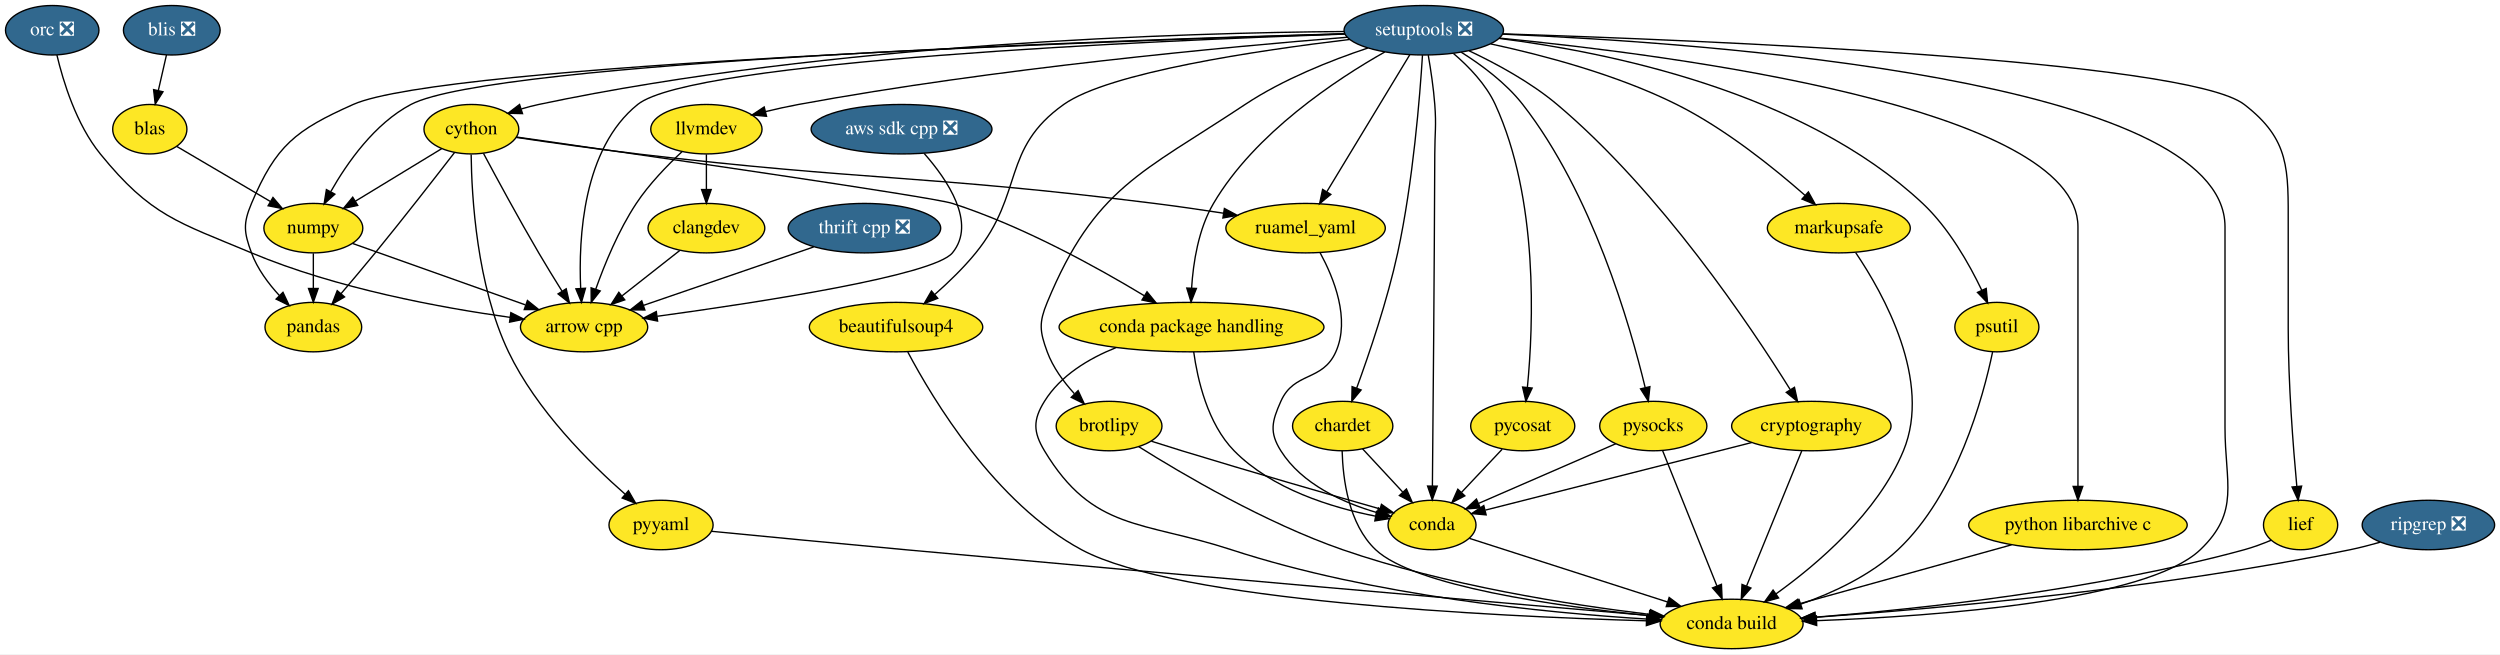
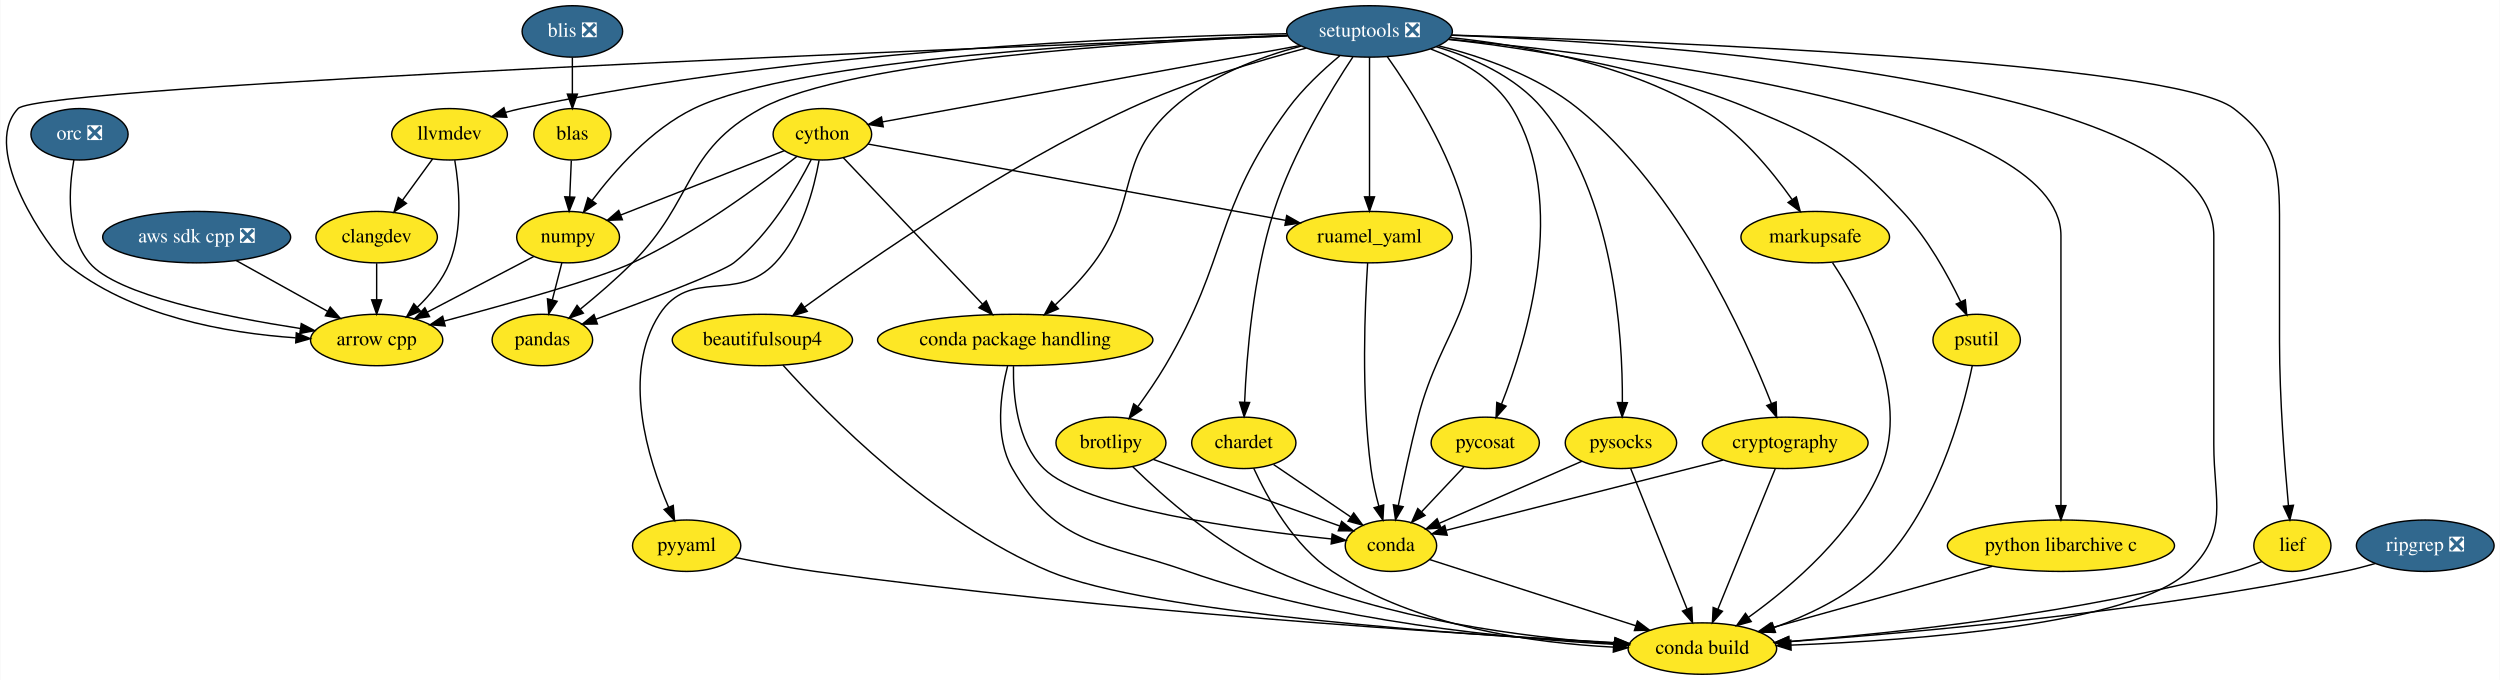
- <svg xmlns="http://www.w3.org/2000/svg" xmlns:xlink="http://www.w3.org/1999/xlink" width="1819pt" height="476pt" viewBox="0.00 0.00 1819.10 476.00">
+ <svg xmlns="http://www.w3.org/2000/svg" xmlns:xlink="http://www.w3.org/1999/xlink" width="1750pt" height="476pt" viewBox="0.00 0.00 1749.50 476.00">
  <g id="graph0" class="graph" transform="scale(1 1) rotate(0) translate(4 472)">
-     <polygon fill="white" stroke="transparent" points="-4,4 -4,-472 1815.1,-472 1815.1,4 -4,4" />
+     <polygon fill="white" stroke="transparent" points="-4,4 -4,-472 1745.5,-472 1745.5,4 -4,4" />
    <g id="node1" class="node">
      <g id="a_node1">
        <a xlink:href="https://github.com/conda-forge/arrow-cpp-feedstock" xlink:title="arrow cpp">
-           <ellipse fill="#fde725" stroke="black" cx="421" cy="-234" rx="46.29" ry="18" />
-           <text text-anchor="middle" x="421" y="-230.3" font-family="Times,serif" font-size="14.00">arrow cpp</text>
+           <ellipse fill="#fde725" stroke="black" cx="259.41" cy="-234" rx="46.29" ry="18" />
+           <text text-anchor="middle" x="259.41" y="-230.3" font-family="Times,serif" font-size="14.00">arrow cpp</text>
        </a>
      </g>
    </g>
    <g id="node2" class="node">
      <g id="a_node2">
        <a xlink:href="https://github.com/conda-forge/beautifulsoup4-feedstock" xlink:title="beautifulsoup4">
-           <ellipse fill="#fde725" stroke="black" cx="648" cy="-234" rx="63.09" ry="18" />
-           <text text-anchor="middle" x="648" y="-230.3" font-family="Times,serif" font-size="14.00">beautifulsoup4</text>
+           <ellipse fill="#fde725" stroke="black" cx="529.41" cy="-234" rx="63.09" ry="18" />
+           <text text-anchor="middle" x="529.41" y="-230.3" font-family="Times,serif" font-size="14.00">beautifulsoup4</text>
        </a>
      </g>
    </g>
    <g id="node3" class="node">
      <g id="a_node3">
        <a xlink:href="https://github.com/conda-forge/conda-build-feedstock" xlink:title="conda build">
-           <ellipse fill="#fde725" stroke="black" cx="1256" cy="-18" rx="52" ry="18" />
-           <text text-anchor="middle" x="1256" y="-14.3" font-family="Times,serif" font-size="14.00">conda build</text>
+           <ellipse fill="#fde725" stroke="black" cx="1187.41" cy="-18" rx="52" ry="18" />
+           <text text-anchor="middle" x="1187.41" y="-14.3" font-family="Times,serif" font-size="14.00">conda build</text>
        </a>
      </g>
    </g>
    <g id="edge1" class="edge">
-       <path fill="none" stroke="black" d="M656.53,-215.92C674.56,-181.83 720.16,-105.71 783,-72 852.64,-34.65 1082.28,-23.52 1193.94,-20.29" />
-       <polygon fill="black" stroke="black" points="1194.15,-23.78 1204.05,-20.01 1193.95,-16.79 1194.15,-23.78" />
+       <path fill="none" stroke="black" d="M543.79,-216.44C574.29,-182.59 649.33,-105.84 730.41,-72 800.47,-42.76 1018.52,-27.72 1126.1,-21.91" />
+       <polygon fill="black" stroke="black" points="1126.36,-25.4 1136.16,-21.38 1125.99,-18.41 1126.36,-25.4" />
    </g>
    <g id="node4" class="node">
      <g id="a_node4">
        <a xlink:href="https://github.com/conda-forge/brotlipy-feedstock" xlink:title="brotlipy">
-           <ellipse fill="#fde725" stroke="black" cx="803" cy="-162" rx="38.5" ry="18" />
-           <text text-anchor="middle" x="803" y="-158.3" font-family="Times,serif" font-size="14.00">brotlipy</text>
+           <ellipse fill="#fde725" stroke="black" cx="773.41" cy="-162" rx="38.5" ry="18" />
+           <text text-anchor="middle" x="773.41" y="-158.3" font-family="Times,serif" font-size="14.00">brotlipy</text>
        </a>
      </g>
    </g>
    <g id="edge2" class="edge">
-       <path fill="none" stroke="black" d="M824.6,-146.99C855.99,-127.26 916.66,-91.53 973,-72 1047.74,-46.09 1138.22,-31.96 1196.42,-24.95" />
-       <polygon fill="black" stroke="black" points="1197.02,-28.4 1206.54,-23.76 1196.2,-21.45 1197.02,-28.4" />
+       <path fill="none" stroke="black" d="M788.69,-145.29C809.48,-124.93 848.76,-89.92 889.41,-72 966.5,-38.01 1063.91,-25.81 1125.95,-21.43" />
+       <polygon fill="black" stroke="black" points="1126.23,-24.92 1135.97,-20.77 1125.77,-17.94 1126.23,-24.92" />
    </g>
    <g id="node5" class="node">
      <g id="a_node5">
        <a xlink:href="https://github.com/conda-forge/conda-feedstock" xlink:title="conda">
-           <ellipse fill="#fde725" stroke="black" cx="1038" cy="-90" rx="32" ry="18" />
-           <text text-anchor="middle" x="1038" y="-86.3" font-family="Times,serif" font-size="14.00">conda</text>
+           <ellipse fill="#fde725" stroke="black" cx="969.41" cy="-90" rx="32" ry="18" />
+           <text text-anchor="middle" x="969.41" y="-86.3" font-family="Times,serif" font-size="14.00">conda</text>
        </a>
      </g>
    </g>
    <g id="edge3" class="edge">
-       <path fill="none" stroke="black" d="M833.78,-150.97C841.06,-148.64 848.79,-146.2 856,-144 905.62,-128.82 963.16,-112.23 1000.04,-101.73" />
-       <polygon fill="black" stroke="black" points="1001.21,-105.04 1009.87,-98.94 999.29,-98.3 1001.21,-105.04" />
+       <path fill="none" stroke="black" d="M803.18,-150.37C838.17,-137.87 896.22,-117.14 933.63,-103.78" />
+       <polygon fill="black" stroke="black" points="934.89,-107.04 943.13,-100.38 932.54,-100.45 934.89,-107.04" />
    </g>
    <g id="edge4" class="edge">
-       <path fill="none" stroke="black" d="M1065.17,-80.28C1101.25,-68.69 1165.51,-48.06 1209.41,-33.96" />
-       <polygon fill="black" stroke="black" points="1210.55,-37.27 1219,-30.88 1208.41,-30.61 1210.55,-37.27" />
+       <path fill="none" stroke="black" d="M996.58,-80.28C1032.65,-68.69 1096.92,-48.06 1140.82,-33.96" />
+       <polygon fill="black" stroke="black" points="1141.96,-37.27 1150.41,-30.88 1139.82,-30.61 1141.96,-37.27" />
    </g>
    <g id="node6" class="node">
      <g id="a_node6">
        <a xlink:href="https://github.com/conda-forge/chardet-feedstock" xlink:title="chardet">
-           <ellipse fill="#fde725" stroke="black" cx="973" cy="-162" rx="36.5" ry="18" />
-           <text text-anchor="middle" x="973" y="-158.3" font-family="Times,serif" font-size="14.00">chardet</text>
+           <ellipse fill="#fde725" stroke="black" cx="866.41" cy="-162" rx="36.5" ry="18" />
+           <text text-anchor="middle" x="866.41" y="-158.3" font-family="Times,serif" font-size="14.00">chardet</text>
        </a>
      </g>
    </g>
    <g id="edge5" class="edge">
-       <path fill="none" stroke="black" d="M972.6,-143.93C973.1,-123.77 977.18,-90.64 997,-72 1025.19,-45.5 1128.58,-30.92 1195.9,-24.05" />
-       <polygon fill="black" stroke="black" points="1196.36,-27.52 1205.97,-23.05 1195.67,-20.55 1196.36,-27.52" />
+       <path fill="none" stroke="black" d="M873.31,-144.29C882.66,-123.86 901.35,-89.81 928.41,-72 987.51,-33.1 1069.35,-21.83 1125.11,-19.02" />
+       <polygon fill="black" stroke="black" points="1125.36,-22.51 1135.21,-18.59 1125.07,-15.52 1125.36,-22.51" />
    </g>
    <g id="edge6" class="edge">
-       <path fill="none" stroke="black" d="M987.43,-145.46C996.01,-136.22 1007.06,-124.32 1016.64,-114" />
-       <polygon fill="black" stroke="black" points="1019.37,-116.2 1023.61,-106.49 1014.25,-111.44 1019.37,-116.2" />
+       <path fill="none" stroke="black" d="M887.25,-146.83C902.77,-136.29 924.12,-121.77 941.17,-110.19" />
+       <polygon fill="black" stroke="black" points="943.34,-112.95 949.64,-104.43 939.4,-107.16 943.34,-112.95" />
    </g>
    <g id="node7" class="node">
      <g id="a_node7">
        <a xlink:href="https://github.com/conda-forge/cython-feedstock" xlink:title="cython">
-           <ellipse fill="#fde725" stroke="black" cx="339" cy="-378" rx="34.5" ry="18" />
-           <text text-anchor="middle" x="339" y="-374.3" font-family="Times,serif" font-size="14.00">cython</text>
+           <ellipse fill="#fde725" stroke="black" cx="571.41" cy="-378" rx="34.5" ry="18" />
+           <text text-anchor="middle" x="571.41" y="-374.3" font-family="Times,serif" font-size="14.00">cython</text>
        </a>
      </g>
    </g>
    <g id="edge7" class="edge">
-       <path fill="none" stroke="black" d="M347.77,-360.45C357.38,-342.46 373.37,-312.96 388,-288 393.37,-278.84 399.46,-268.93 404.94,-260.18" />
-       <polygon fill="black" stroke="black" points="407.99,-261.9 410.36,-251.57 402.07,-258.16 407.99,-261.9" />
+       <path fill="none" stroke="black" d="M553.53,-362.44C528.94,-343.05 482.67,-308.77 438.41,-288 415.02,-277.02 351.33,-259.16 306.61,-247.25" />
+       <polygon fill="black" stroke="black" points="307.38,-243.83 296.82,-244.65 305.59,-250.6 307.38,-243.83" />
    </g>
    <g id="node8" class="node">
      <g id="a_node8">
        <a xlink:href="https://github.com/conda-forge/numpy-feedstock" xlink:title="numpy">
-           <ellipse fill="#fde725" stroke="black" cx="224" cy="-306" rx="36" ry="18" />
-           <text text-anchor="middle" x="224" y="-302.3" font-family="Times,serif" font-size="14.00">numpy</text>
+           <ellipse fill="#fde725" stroke="black" cx="393.41" cy="-306" rx="36" ry="18" />
+           <text text-anchor="middle" x="393.41" y="-302.3" font-family="Times,serif" font-size="14.00">numpy</text>
        </a>
      </g>
    </g>
    <g id="edge8" class="edge">
-       <path fill="none" stroke="black" d="M317.37,-363.83C299.65,-353.05 274.37,-337.66 254.58,-325.62" />
-       <polygon fill="black" stroke="black" points="256.29,-322.56 245.92,-320.35 252.65,-328.53 256.29,-322.56" />
+       <path fill="none" stroke="black" d="M544.76,-366.52C514.39,-354.58 464.57,-334.98 430.44,-321.56" />
+       <polygon fill="black" stroke="black" points="431.41,-318.18 420.82,-317.78 428.85,-324.7 431.41,-318.18" />
    </g>
    <g id="node9" class="node">
      <g id="a_node9">
        <a xlink:href="https://github.com/conda-forge/pandas-feedstock" xlink:title="pandas">
-           <ellipse fill="#fde725" stroke="black" cx="224" cy="-234" rx="35.19" ry="18" />
-           <text text-anchor="middle" x="224" y="-230.3" font-family="Times,serif" font-size="14.00">pandas</text>
+           <ellipse fill="#fde725" stroke="black" cx="375.41" cy="-234" rx="35.19" ry="18" />
+           <text text-anchor="middle" x="375.41" y="-230.3" font-family="Times,serif" font-size="14.00">pandas</text>
        </a>
      </g>
    </g>
    <g id="edge9" class="edge">
-       <path fill="none" stroke="black" d="M326.79,-361.1C312.95,-343.19 289.65,-313.27 269,-288 260.97,-278.17 251.94,-267.47 244.09,-258.27" />
-       <polygon fill="black" stroke="black" points="246.71,-255.96 237.55,-250.64 241.39,-260.51 246.71,-255.96" />
+       <path fill="none" stroke="black" d="M563.62,-360.34C553.61,-340.6 534.51,-307.87 509.41,-288 501.44,-281.69 449.61,-262.04 412.8,-248.53" />
+       <polygon fill="black" stroke="black" points="413.93,-245.21 403.33,-245.06 411.52,-251.79 413.93,-245.21" />
    </g>
    <g id="node10" class="node">
      <g id="a_node10">
        <a xlink:href="https://github.com/conda-forge/pyyaml-feedstock" xlink:title="pyyaml">
-           <ellipse fill="#fde725" stroke="black" cx="477" cy="-90" rx="37.89" ry="18" />
-           <text text-anchor="middle" x="477" y="-86.3" font-family="Times,serif" font-size="14.00">pyyaml</text>
+           <ellipse fill="#fde725" stroke="black" cx="476.41" cy="-90" rx="37.89" ry="18" />
+           <text text-anchor="middle" x="476.41" y="-86.3" font-family="Times,serif" font-size="14.00">pyyaml</text>
        </a>
      </g>
    </g>
    <g id="edge10" class="edge">
-       <path fill="none" stroke="black" d="M338.83,-359.62C339.18,-329.05 342.89,-264.32 366,-216 386.2,-173.77 425.02,-135.12 450.97,-112.32" />
-       <polygon fill="black" stroke="black" points="453.28,-114.94 458.57,-105.76 448.71,-109.64 453.28,-114.94" />
+       <path fill="none" stroke="black" d="M569.11,-359.84C565.65,-340.21 557.36,-308.18 538.41,-288 511.44,-259.28 478.87,-285.03 457.41,-252 430.61,-210.76 449.25,-150.8 463.78,-116.9" />
+       <polygon fill="black" stroke="black" points="467.02,-118.22 467.92,-107.66 460.64,-115.36 467.02,-118.22" />
    </g>
    <g id="node11" class="node">
      <g id="a_node11">
        <a xlink:href="https://github.com/conda-forge/ruamel_yaml-feedstock" xlink:title="ruamel_yaml">
-           <ellipse fill="#fde725" stroke="black" cx="946" cy="-306" rx="58" ry="18" />
-           <text text-anchor="middle" x="946" y="-302.3" font-family="Times,serif" font-size="14.00">ruamel_yaml</text>
+           <ellipse fill="#fde725" stroke="black" cx="954.41" cy="-306" rx="58" ry="18" />
+           <text text-anchor="middle" x="954.41" y="-302.3" font-family="Times,serif" font-size="14.00">ruamel_yaml</text>
        </a>
      </g>
    </g>
    <g id="edge11" class="edge">
-       <path fill="none" stroke="black" d="M371.56,-372.03C395.89,-368.41 429.98,-363.54 460,-360 626.72,-340.32 669.42,-344.83 836,-324 852.36,-321.95 870.02,-319.39 886.31,-316.87" />
-       <polygon fill="black" stroke="black" points="886.92,-320.32 896.26,-315.31 885.83,-313.4 886.92,-320.32" />
+       <path fill="none" stroke="black" d="M603.4,-371.15C667.78,-359.39 813.78,-332.7 895.76,-317.72" />
+       <polygon fill="black" stroke="black" points="896.46,-321.15 905.67,-315.91 895.2,-314.26 896.46,-321.15" />
    </g>
    <g id="node12" class="node">
      <g id="a_node12">
        <a xlink:href="https://github.com/conda-forge/conda-package-handling-feedstock" xlink:title="conda package handling">
-           <ellipse fill="#fde725" stroke="black" cx="863" cy="-234" rx="96.38" ry="18" />
-           <text text-anchor="middle" x="863" y="-230.3" font-family="Times,serif" font-size="14.00">conda package handling</text>
+           <ellipse fill="#fde725" stroke="black" cx="706.41" cy="-234" rx="96.38" ry="18" />
+           <text text-anchor="middle" x="706.41" y="-230.3" font-family="Times,serif" font-size="14.00">conda package handling</text>
        </a>
      </g>
    </g>
    <g id="edge12" class="edge">
-       <path fill="none" stroke="black" d="M371.81,-372.32C455.96,-360.29 673.92,-328.86 689,-324 740.14,-307.53 794.59,-277.38 828.69,-256.78" />
-       <polygon fill="black" stroke="black" points="830.62,-259.7 837.32,-251.5 826.96,-253.73 830.62,-259.7" />
+       <path fill="none" stroke="black" d="M586.11,-361.53C609.57,-336.85 655.66,-288.38 683.48,-259.12" />
+       <polygon fill="black" stroke="black" points="686.12,-261.42 690.47,-251.76 681.04,-256.6 686.12,-261.42" />
    </g>
    <g id="edge13" class="edge">
-       <path fill="none" stroke="black" d="M252.65,-294.82C285.66,-283.09 340.24,-263.7 378.27,-250.18" />
-       <polygon fill="black" stroke="black" points="379.79,-253.36 388.04,-246.71 377.45,-246.76 379.79,-253.36" />
+       <path fill="none" stroke="black" d="M369.45,-292.49C348.72,-281.65 318.44,-265.84 294.9,-253.54" />
+       <polygon fill="black" stroke="black" points="296.4,-250.37 285.91,-248.85 293.15,-256.58 296.4,-250.37" />
    </g>
    <g id="edge14" class="edge">
-       <path fill="none" stroke="black" d="M224,-287.7C224,-279.98 224,-270.71 224,-262.11" />
-       <polygon fill="black" stroke="black" points="227.5,-262.1 224,-252.1 220.5,-262.1 227.5,-262.1" />
+       <path fill="none" stroke="black" d="M389.05,-288.05C387.05,-280.26 384.62,-270.82 382.37,-262.08" />
+       <polygon fill="black" stroke="black" points="385.73,-261.09 379.85,-252.28 378.95,-262.83 385.73,-261.09" />
    </g>
    <g id="edge15" class="edge">
-       <path fill="none" stroke="black" d="M513.47,-85.44C549.44,-81.94 606,-76.5 655,-72 853.05,-53.81 1087.93,-33.45 1196.06,-24.14" />
-       <polygon fill="black" stroke="black" points="1196.46,-27.62 1206.12,-23.28 1195.86,-20.65 1196.46,-27.62" />
+       <path fill="none" stroke="black" d="M510.04,-81.81C526.89,-78.42 547.66,-74.56 566.41,-72 770.43,-44.1 1014.3,-28.39 1126.02,-22.17" />
+       <polygon fill="black" stroke="black" points="1126.3,-25.66 1136.09,-21.61 1125.92,-18.67 1126.3,-25.66" />
    </g>
    <g id="edge16" class="edge">
-       <path fill="none" stroke="black" d="M956.6,-288.02C966.6,-269.66 978.62,-239.85 968,-216 958.27,-194.15 937.73,-201.85 928,-180 921.49,-165.38 919.49,-157.55 928,-144 943.26,-119.7 973.14,-106.28 997.9,-99.03" />
-       <polygon fill="black" stroke="black" points="999.05,-102.35 1007.8,-96.37 997.23,-95.59 999.05,-102.35" />
+       <path fill="none" stroke="black" d="M953.11,-287.98C951.19,-258.5 948.48,-196.09 955.41,-144 956.57,-135.28 958.71,-125.95 960.98,-117.58" />
+       <polygon fill="black" stroke="black" points="964.35,-118.54 963.76,-107.97 957.62,-116.61 964.35,-118.54" />
    </g>
    <g id="edge17" class="edge">
-       <path fill="none" stroke="black" d="M808.06,-219.08C788.12,-211.08 767.64,-198.76 756,-180 747.56,-166.41 747.75,-157.71 756,-144 791.28,-85.41 826.99,-93.24 892,-72 994.91,-38.38 1121.15,-26.05 1194.69,-21.55" />
-       <polygon fill="black" stroke="black" points="1194.93,-25.04 1204.71,-20.97 1194.52,-18.05 1194.93,-25.04" />
+       <path fill="none" stroke="black" d="M701.11,-215.99C696.28,-197.07 691.65,-166.26 704.41,-144 735.91,-89.05 767.64,-93 827.41,-72 927.96,-36.67 1052.32,-24.89 1125.45,-20.96" />
+       <polygon fill="black" stroke="black" points="1126.05,-24.44 1135.86,-20.44 1125.69,-17.44 1126.05,-24.44" />
    </g>
    <g id="edge18" class="edge">
-       <path fill="none" stroke="black" d="M864.59,-215.98C867.32,-196.19 874.62,-163.72 894,-144 921.46,-116.05 964.9,-102.72 996.89,-96.44" />
-       <polygon fill="black" stroke="black" points="997.63,-99.87 1006.84,-94.64 996.38,-92.98 997.63,-99.87" />
+       <path fill="none" stroke="black" d="M705.19,-215.69C704.79,-195.61 707.42,-162.87 726.41,-144 754.35,-116.24 865.88,-101.13 927.67,-94.74" />
+       <polygon fill="black" stroke="black" points="928.27,-98.19 937.87,-93.71 927.57,-91.23 928.27,-98.19" />
    </g>
    <g id="node13" class="node">
      <g id="a_node13">
        <a xlink:href="https://github.com/conda-forge/markupsafe-feedstock" xlink:title="markupsafe">
-           <ellipse fill="#fde725" stroke="black" cx="1334" cy="-306" rx="52" ry="18" />
-           <text text-anchor="middle" x="1334" y="-302.3" font-family="Times,serif" font-size="14.00">markupsafe</text>
+           <ellipse fill="#fde725" stroke="black" cx="1266.41" cy="-306" rx="52" ry="18" />
+           <text text-anchor="middle" x="1266.41" y="-302.3" font-family="Times,serif" font-size="14.00">markupsafe</text>
        </a>
      </g>
    </g>
    <g id="edge19" class="edge">
-       <path fill="none" stroke="black" d="M1346.3,-288.14C1366.41,-258.37 1402.06,-194.84 1381,-144 1362.32,-98.9 1318.6,-61.59 1288.17,-39.8" />
-       <polygon fill="black" stroke="black" points="1290.17,-36.93 1279.97,-34.07 1286.16,-42.67 1290.17,-36.93" />
+       <path fill="none" stroke="black" d="M1278.53,-288.12C1298.34,-258.32 1333.43,-194.76 1312.41,-144 1293.73,-98.9 1250.01,-61.59 1219.58,-39.8" />
+       <polygon fill="black" stroke="black" points="1221.58,-36.93 1211.38,-34.07 1217.57,-42.67 1221.58,-36.93" />
    </g>
    <g id="node14" class="node">
      <g id="a_node14">
        <a xlink:href="https://github.com/conda-forge/psutil-feedstock" xlink:title="psutil">
-           <ellipse fill="#fde725" stroke="black" cx="1449" cy="-234" rx="30.59" ry="18" />
-           <text text-anchor="middle" x="1449" y="-230.3" font-family="Times,serif" font-size="14.00">psutil</text>
+           <ellipse fill="#fde725" stroke="black" cx="1379.41" cy="-234" rx="30.59" ry="18" />
+           <text text-anchor="middle" x="1379.41" y="-230.3" font-family="Times,serif" font-size="14.00">psutil</text>
        </a>
      </g>
    </g>
    <g id="edge20" class="edge">
-       <path fill="none" stroke="black" d="M1445.89,-215.9C1439.12,-183.43 1420.06,-112.47 1377,-72 1357.25,-53.43 1329.93,-40.71 1306.26,-32.4" />
-       <polygon fill="black" stroke="black" points="1307.3,-29.05 1296.71,-29.21 1305.08,-35.69 1307.3,-29.05" />
+       <path fill="none" stroke="black" d="M1376.32,-215.87C1369.6,-183.35 1350.62,-112.3 1307.41,-72 1287.88,-53.79 1261.07,-41.14 1237.74,-32.78" />
+       <polygon fill="black" stroke="black" points="1238.58,-29.37 1227.98,-29.46 1236.32,-36 1238.58,-29.37" />
    </g>
    <g id="node15" class="node">
      <g id="a_node15">
        <a xlink:href="https://github.com/conda-forge/pycosat-feedstock" xlink:title="pycosat">
-           <ellipse fill="#fde725" stroke="black" cx="1104" cy="-162" rx="37.89" ry="18" />
-           <text text-anchor="middle" x="1104" y="-158.3" font-family="Times,serif" font-size="14.00">pycosat</text>
+           <ellipse fill="#fde725" stroke="black" cx="1035.41" cy="-162" rx="37.89" ry="18" />
+           <text text-anchor="middle" x="1035.41" y="-158.3" font-family="Times,serif" font-size="14.00">pycosat</text>
        </a>
      </g>
    </g>
    <g id="edge21" class="edge">
-       <path fill="none" stroke="black" d="M1089.02,-145.12C1080.3,-135.86 1069.14,-124.03 1059.49,-113.79" />
-       <polygon fill="black" stroke="black" points="1061.87,-111.22 1052.46,-106.34 1056.78,-116.02 1061.87,-111.22" />
+       <path fill="none" stroke="black" d="M1020.43,-145.12C1011.7,-135.86 1000.55,-124.03 990.89,-113.79" />
+       <polygon fill="black" stroke="black" points="993.28,-111.22 983.87,-106.34 988.18,-116.02 993.28,-111.22" />
    </g>
    <g id="node16" class="node">
      <g id="a_node16">
        <a xlink:href="https://github.com/conda-forge/pysocks-feedstock" xlink:title="pysocks">
-           <ellipse fill="#fde725" stroke="black" cx="1199" cy="-162" rx="39" ry="18" />
-           <text text-anchor="middle" x="1199" y="-158.3" font-family="Times,serif" font-size="14.00">pysocks</text>
+           <ellipse fill="#fde725" stroke="black" cx="1130.41" cy="-162" rx="39" ry="18" />
+           <text text-anchor="middle" x="1130.41" y="-158.3" font-family="Times,serif" font-size="14.00">pysocks</text>
        </a>
      </g>
    </g>
    <g id="edge22" class="edge">
-       <path fill="none" stroke="black" d="M1205.76,-144.15C1215.52,-119.84 1233.66,-74.66 1245.26,-45.75" />
-       <polygon fill="black" stroke="black" points="1248.59,-46.85 1249.07,-36.27 1242.1,-44.24 1248.59,-46.85" />
+       <path fill="none" stroke="black" d="M1137.17,-144.15C1146.93,-119.84 1165.06,-74.66 1176.67,-45.75" />
+       <polygon fill="black" stroke="black" points="1180,-46.85 1180.48,-36.27 1173.5,-44.24 1180,-46.85" />
    </g>
    <g id="edge23" class="edge">
-       <path fill="none" stroke="black" d="M1171.69,-149.13C1144.2,-137.18 1101.74,-118.71 1072.07,-105.81" />
-       <polygon fill="black" stroke="black" points="1073.1,-102.45 1062.54,-101.67 1070.31,-108.87 1073.1,-102.45" />
+       <path fill="none" stroke="black" d="M1103.1,-149.13C1075.61,-137.18 1033.15,-118.71 1003.48,-105.81" />
+       <polygon fill="black" stroke="black" points="1004.51,-102.45 993.95,-101.67 1001.72,-108.87 1004.51,-102.45" />
    </g>
    <g id="node17" class="node">
      <g id="a_node17">
        <a xlink:href="https://github.com/conda-forge/python-libarchive-c-feedstock" xlink:title="python libarchive c">
-           <ellipse fill="#fde725" stroke="black" cx="1508" cy="-90" rx="79.5" ry="18" />
-           <text text-anchor="middle" x="1508" y="-86.3" font-family="Times,serif" font-size="14.00">python libarchive c</text>
+           <ellipse fill="#fde725" stroke="black" cx="1438.41" cy="-90" rx="79.5" ry="18" />
+           <text text-anchor="middle" x="1438.41" y="-86.3" font-family="Times,serif" font-size="14.00">python libarchive c</text>
        </a>
      </g>
    </g>
    <g id="edge24" class="edge">
-       <path fill="none" stroke="black" d="M1459.71,-75.59C1415.33,-63.26 1349.86,-45.07 1305.19,-32.67" />
-       <polygon fill="black" stroke="black" points="1306.01,-29.26 1295.44,-29.95 1304.14,-36 1306.01,-29.26" />
+       <path fill="none" stroke="black" d="M1390.31,-75.59C1346.11,-63.26 1280.89,-45.07 1236.41,-32.67" />
+       <polygon fill="black" stroke="black" points="1237.26,-29.27 1226.69,-29.95 1235.38,-36.01 1237.26,-29.27" />
    </g>
    <g id="node18" class="node">
      <g id="a_node18">
        <a xlink:href="https://github.com/conda-forge/setuptools-feedstock/pull/175" xlink:title="setuptools ❎">
-           <ellipse fill="#31688e" stroke="black" cx="1032" cy="-450" rx="58" ry="18" />
-           <text text-anchor="middle" x="1032" y="-446.3" font-family="Times,serif" font-size="14.00" fill="white">setuptools ❎</text>
+           <ellipse fill="#31688e" stroke="black" cx="954.41" cy="-450" rx="58" ry="18" />
+           <text text-anchor="middle" x="954.41" y="-446.3" font-family="Times,serif" font-size="14.00" fill="white">setuptools ❎</text>
        </a>
      </g>
    </g>
    <g id="edge25" class="edge">
-       <path fill="none" stroke="black" d="M974.69,-447.24C837.67,-442.53 499.55,-427.79 460,-396 420.21,-364.02 416.85,-299 418.53,-262.12" />
-       <polygon fill="black" stroke="black" points="422.02,-262.28 419.14,-252.08 415.04,-261.85 422.02,-262.28" />
+       <path fill="none" stroke="black" d="M897,-446.84C694.34,-439.08 23.75,-412.23 8.41,-396 -19.19,-366.81 31.36,-296.29 41.41,-288 86.89,-250.48 154.82,-238.8 202.74,-235.52" />
+       <polygon fill="black" stroke="black" points="203.17,-239 212.95,-234.93 202.76,-232.01 203.17,-239" />
    </g>
    <g id="edge26" class="edge">
-       <path fill="none" stroke="black" d="M978.13,-443.3C911.5,-435.37 802.82,-419.32 770,-396 724.52,-363.68 741.2,-331.29 706,-288 697.24,-277.23 686.28,-266.64 676.25,-257.8" />
-       <polygon fill="black" stroke="black" points="678.33,-254.97 668.46,-251.11 673.77,-260.28 678.33,-254.97" />
+       <path fill="none" stroke="black" d="M910.11,-438.33C875.55,-429.23 826.81,-414.66 786.41,-396 698.88,-355.58 605.09,-290.62 558.76,-256.9" />
+       <polygon fill="black" stroke="black" points="560.82,-254.06 550.68,-250.98 556.68,-259.71 560.82,-254.06" />
    </g>
    <g id="edge27" class="edge">
-       <path fill="none" stroke="black" d="M1089.5,-447.17C1236.58,-440.93 1615,-414.43 1615,-307 1615,-307 1615,-307 1615,-161 1615,-120.64 1626.18,-99.88 1597,-72 1557.99,-34.72 1405.07,-23.66 1317.84,-20.38" />
-       <polygon fill="black" stroke="black" points="1317.91,-16.88 1307.8,-20.03 1317.67,-23.88 1317.91,-16.88" />
+       <path fill="none" stroke="black" d="M1011.88,-447.36C1160.4,-441.56 1545.41,-416.02 1545.41,-307 1545.41,-307 1545.41,-307 1545.41,-161 1545.41,-120.64 1556.58,-99.89 1527.41,-72 1488.57,-34.87 1336.45,-23.75 1249.41,-20.42" />
+       <polygon fill="black" stroke="black" points="1249.51,-16.92 1239.39,-20.06 1249.26,-23.92 1249.51,-16.92" />
    </g>
    <g id="edge28" class="edge">
-       <path fill="none" stroke="black" d="M991.29,-437.07C964.58,-428.15 929.61,-414.34 902,-396 826.6,-345.93 792.64,-335.62 758,-252 751.88,-237.22 752.48,-231.02 758,-216 762.14,-204.72 769.87,-194.2 777.76,-185.56" />
-       <polygon fill="black" stroke="black" points="780.48,-187.78 784.96,-178.17 775.47,-182.89 780.48,-187.78" />
+       <path fill="none" stroke="black" d="M933.59,-432.95C921.9,-423.19 907.65,-409.94 897.41,-396 844.91,-324.55 856.52,-292.32 811.41,-216 805.7,-206.35 798.73,-196.24 792.32,-187.46" />
+       <polygon fill="black" stroke="black" points="794.94,-185.13 786.16,-179.2 789.33,-189.31 794.94,-185.13" />
    </g>
    <g id="edge29" class="edge">
-       <path fill="none" stroke="black" d="M1035.25,-431.89C1037.05,-421.54 1039.09,-408.06 1040,-396 1041.2,-380.04 1040.06,-376 1040,-360 1039.67,-271.64 1038.74,-166.96 1038.27,-118.35" />
-       <polygon fill="black" stroke="black" points="1041.77,-118.27 1038.17,-108.31 1034.77,-118.34 1041.77,-118.27" />
+       <path fill="none" stroke="black" d="M966.85,-432.32C983.14,-409.35 1010.85,-366.03 1021.41,-324 1037.4,-260.32 1004.87,-243.56 988.41,-180 983.09,-159.48 978.13,-136.03 974.61,-118.35" />
+       <polygon fill="black" stroke="black" points="977.97,-117.3 972.62,-108.16 971.1,-118.65 977.97,-117.3" />
    </g>
    <g id="edge30" class="edge">
-       <path fill="none" stroke="black" d="M1031.06,-431.9C1029.21,-402.3 1024.22,-339.71 1013,-288 1005.49,-253.36 992.33,-214.66 983.17,-189.63" />
-       <polygon fill="black" stroke="black" points="986.4,-188.26 979.63,-180.1 979.83,-190.7 986.4,-188.26" />
+       <path fill="none" stroke="black" d="M942.75,-432.1C927.36,-408.87 900.66,-365.26 887.41,-324 872.84,-278.67 868.36,-223.07 866.99,-190.48" />
+       <polygon fill="black" stroke="black" points="870.48,-190.24 866.63,-180.36 863.49,-190.48 870.48,-190.24" />
    </g>
    <g id="edge31" class="edge">
-       <path fill="none" stroke="black" d="M974.01,-449.09C860.31,-448.19 600.67,-440.89 388,-396 383.84,-395.12 379.54,-393.99 375.3,-392.72" />
-       <polygon fill="black" stroke="black" points="376.2,-389.34 365.61,-389.59 374.05,-396 376.2,-389.34" />
+       <path fill="none" stroke="black" d="M905.51,-440.06C829.68,-426.2 685.04,-399.77 613.55,-386.7" />
+       <polygon fill="black" stroke="black" points="614.02,-383.23 603.55,-384.87 612.76,-390.12 614.02,-383.23" />
    </g>
    <g id="edge32" class="edge">
-       <path fill="none" stroke="black" d="M974.35,-447.5C811.26,-442.9 354.52,-427.34 295,-396 268.61,-382.11 248.66,-353.67 236.73,-332.66" />
-       <polygon fill="black" stroke="black" points="239.67,-330.73 231.82,-323.61 233.51,-334.07 239.67,-330.73" />
+       <path fill="none" stroke="black" d="M896.88,-447.32C787.37,-443.34 553.44,-430.91 481.41,-396 451.5,-381.51 425.92,-352.57 410.17,-331.62" />
+       <polygon fill="black" stroke="black" points="412.95,-329.49 404.24,-323.47 407.3,-333.61 412.95,-329.49" />
    </g>
    <g id="edge33" class="edge">
-       <path fill="none" stroke="black" d="M974.6,-447.37C805.74,-442.27 318.34,-425.16 253,-396 211.1,-377.3 196.85,-366.27 179,-324 172.78,-309.26 173.48,-303.02 179,-288 183.25,-276.43 191.27,-265.66 199.37,-256.89" />
-       <polygon fill="black" stroke="black" points="201.9,-259.31 206.42,-249.73 196.91,-254.4 201.9,-259.31" />
+       <path fill="none" stroke="black" d="M896.85,-447.03C795.64,-442.73 590.63,-429.98 528.41,-396 473.57,-366.05 482.49,-332.28 438.41,-288 427.13,-276.67 413.68,-265.12 402.11,-255.71" />
+       <polygon fill="black" stroke="black" points="404.07,-252.79 394.07,-249.27 399.69,-258.25 404.07,-252.79" />
    </g>
    <g id="edge34" class="edge">
-       <path fill="none" stroke="black" d="M1021.8,-432.15C1006.86,-407.49 978.93,-361.37 961.46,-332.53" />
-       <polygon fill="black" stroke="black" points="964.36,-330.57 956.19,-323.82 958.38,-334.19 964.36,-330.57" />
+       <path fill="none" stroke="black" d="M954.41,-431.87C954.41,-407.67 954.41,-363.21 954.41,-334.39" />
+       <polygon fill="black" stroke="black" points="957.91,-334.19 954.41,-324.19 950.91,-334.19 957.91,-334.19" />
    </g>
    <g id="edge35" class="edge">
-       <path fill="none" stroke="black" d="M1003.67,-434.23C968.38,-414.25 909.09,-375.14 879,-324 868.02,-305.34 864.23,-280.95 863.06,-262.42" />
-       <polygon fill="black" stroke="black" points="866.55,-262.13 862.65,-252.28 859.56,-262.41 866.55,-262.13" />
+       <path fill="none" stroke="black" d="M906.36,-439.7C877.48,-432.06 841.58,-418.67 816.41,-396 776.38,-359.95 793.47,-331.29 761.41,-288 753.64,-277.51 743.71,-267.25 734.44,-258.6" />
+       <polygon fill="black" stroke="black" points="736.62,-255.85 726.86,-251.73 731.92,-261.04 736.62,-255.85" />
    </g>
    <g id="edge36" class="edge">
-       <path fill="none" stroke="black" d="M1080.67,-440.07C1118.84,-431.88 1172.58,-417.69 1216,-396 1251.32,-378.36 1286.81,-349.77 1309.5,-329.77" />
-       <polygon fill="black" stroke="black" points="1311.86,-332.36 1316.98,-323.09 1307.19,-327.15 1311.86,-332.36" />
+       <path fill="none" stroke="black" d="M1010.88,-445.68C1060.16,-440.63 1132.1,-427.94 1186.41,-396 1213.08,-380.31 1235.8,-352.75 1250.14,-332.44" />
+       <polygon fill="black" stroke="black" points="1253.18,-334.19 1255.93,-323.96 1247.4,-330.24 1253.18,-334.19" />
    </g>
    <g id="edge37" class="edge">
-       <path fill="none" stroke="black" d="M1086.82,-444.06C1164.77,-434.28 1307.84,-405.71 1395,-324 1414.06,-306.13 1428.82,-280.06 1438.05,-260.75" />
-       <polygon fill="black" stroke="black" points="1441.25,-262.16 1442.25,-251.61 1434.89,-259.24 1441.25,-262.16" />
+       <path fill="none" stroke="black" d="M1009.75,-444.39C1064.88,-438.34 1151.07,-424.87 1220.41,-396 1273.32,-373.97 1288.18,-365.8 1327.41,-324 1344.93,-305.33 1359.1,-279.73 1368.2,-260.78" />
+       <polygon fill="black" stroke="black" points="1371.45,-262.09 1372.49,-251.55 1365.11,-259.14 1371.45,-262.09" />
    </g>
    <g id="edge38" class="edge">
-       <path fill="none" stroke="black" d="M1053.63,-433.07C1064.72,-423.62 1077.27,-410.64 1084,-396 1115.56,-327.33 1111.8,-235.33 1107.39,-190.23" />
-       <polygon fill="black" stroke="black" points="1110.85,-189.65 1106.31,-180.08 1103.89,-190.39 1110.85,-189.65" />
+       <path fill="none" stroke="black" d="M997.24,-437.72C1018.37,-429.75 1041.95,-416.71 1054.41,-396 1093.9,-330.37 1064.84,-234.88 1046.84,-189.22" />
+       <polygon fill="black" stroke="black" points="1049.99,-187.69 1042.98,-179.75 1043.51,-190.33 1049.99,-187.69" />
    </g>
    <g id="edge39" class="edge">
-       <path fill="none" stroke="black" d="M1059.2,-434.04C1074.07,-424.72 1091.89,-411.55 1104,-396 1154.43,-331.25 1182,-236.06 1193.11,-189.97" />
-       <polygon fill="black" stroke="black" points="1196.54,-190.66 1195.41,-180.13 1189.73,-189.07 1196.54,-190.66" />
+       <path fill="none" stroke="black" d="M1001.11,-439.32C1026.6,-431.69 1056.68,-418.46 1075.41,-396 1125.65,-335.73 1131.7,-237.63 1131.41,-190.28" />
+       <polygon fill="black" stroke="black" points="1134.91,-190.12 1131.25,-180.18 1127.91,-190.24 1134.91,-190.12" />
    </g>
    <g id="edge40" class="edge">
-       <path fill="none" stroke="black" d="M1087.07,-444.29C1212.37,-432.06 1508,-393.99 1508,-307 1508,-307 1508,-307 1508,-233 1508,-193 1508,-146.65 1508,-118.08" />
-       <polygon fill="black" stroke="black" points="1511.5,-118.05 1508,-108.05 1504.5,-118.05 1511.5,-118.05" />
+       <path fill="none" stroke="black" d="M1009.93,-444.52C1137.06,-432.72 1438.41,-395.45 1438.41,-307 1438.41,-307 1438.41,-307 1438.41,-233 1438.41,-193 1438.41,-146.65 1438.41,-118.08" />
+       <polygon fill="black" stroke="black" points="1441.91,-118.05 1438.41,-108.05 1434.91,-118.05 1441.91,-118.05" />
    </g>
    <g id="node19" class="node">
      <g id="a_node19">
        <a xlink:href="https://github.com/conda-forge/llvmdev-feedstock" xlink:title="llvmdev">
-           <ellipse fill="#fde725" stroke="black" cx="510" cy="-378" rx="40.5" ry="18" />
-           <text text-anchor="middle" x="510" y="-374.3" font-family="Times,serif" font-size="14.00">llvmdev</text>
+           <ellipse fill="#fde725" stroke="black" cx="310.41" cy="-378" rx="40.5" ry="18" />
+           <text text-anchor="middle" x="310.41" y="-374.3" font-family="Times,serif" font-size="14.00">llvmdev</text>
        </a>
      </g>
    </g>
    <g id="edge41" class="edge">
-       <path fill="none" stroke="black" d="M976.31,-444.91C890.2,-438.04 719.73,-422.3 577,-396 569.2,-394.56 560.96,-392.73 553.03,-390.81" />
-       <polygon fill="black" stroke="black" points="553.76,-387.39 543.21,-388.35 552.06,-394.18 553.76,-387.39" />
+       <path fill="none" stroke="black" d="M896.39,-448.4C789.31,-446.28 553.88,-436.91 360.41,-396 356.94,-395.27 353.38,-394.37 349.83,-393.37" />
+       <polygon fill="black" stroke="black" points="350.54,-389.93 339.96,-390.34 348.49,-396.62 350.54,-389.93" />
    </g>
    <g id="node20" class="node">
      <g id="a_node20">
        <a xlink:href="https://github.com/conda-forge/cryptography-feedstock" xlink:title="cryptography">
-           <ellipse fill="#fde725" stroke="black" cx="1314" cy="-162" rx="58" ry="18" />
-           <text text-anchor="middle" x="1314" y="-158.3" font-family="Times,serif" font-size="14.00">cryptography</text>
+           <ellipse fill="#fde725" stroke="black" cx="1245.41" cy="-162" rx="58" ry="18" />
+           <text text-anchor="middle" x="1245.41" y="-158.3" font-family="Times,serif" font-size="14.00">cryptography</text>
        </a>
      </g>
    </g>
    <g id="edge42" class="edge">
-       <path fill="none" stroke="black" d="M1065.04,-435.01C1084.82,-425.69 1109.77,-412.19 1129,-396 1204.22,-332.66 1269.88,-234.66 1298.59,-188.59" />
-       <polygon fill="black" stroke="black" points="1301.72,-190.18 1303.99,-179.84 1295.76,-186.51 1301.72,-190.18" />
+       <path fill="none" stroke="black" d="M1002.81,-439.95C1033.36,-432.31 1072.23,-418.84 1100.41,-396 1171.07,-338.72 1216.98,-237.28 1235.76,-189.41" />
+       <polygon fill="black" stroke="black" points="1239.04,-190.64 1239.35,-180.05 1232.5,-188.13 1239.04,-190.64" />
    </g>
    <g id="node21" class="node">
      <g id="a_node21">
        <a xlink:href="https://github.com/conda-forge/lief-feedstock" xlink:title="lief">
-           <ellipse fill="#fde725" stroke="black" cx="1670" cy="-90" rx="27" ry="18" />
-           <text text-anchor="middle" x="1670" y="-86.3" font-family="Times,serif" font-size="14.00">lief</text>
+           <ellipse fill="#fde725" stroke="black" cx="1600.41" cy="-90" rx="27" ry="18" />
+           <text text-anchor="middle" x="1600.41" y="-86.3" font-family="Times,serif" font-size="14.00">lief</text>
        </a>
      </g>
    </g>
    <g id="edge43" class="edge">
-       <path fill="none" stroke="black" d="M1089.39,-447.38C1230.66,-442.91 1586.85,-428.51 1629,-396 1662.28,-370.32 1661,-349.03 1661,-307 1661,-307 1661,-307 1661,-233 1661,-192.92 1664.62,-146.59 1667.26,-118.05" />
-       <polygon fill="black" stroke="black" points="1670.75,-118.31 1668.22,-108.03 1663.79,-117.65 1670.75,-118.31" />
+       <path fill="none" stroke="black" d="M1012.04,-447.45C1154.84,-443.11 1516.63,-428.96 1559.41,-396 1592.7,-370.34 1591.41,-349.03 1591.41,-307 1591.41,-307 1591.41,-307 1591.41,-233 1591.41,-192.92 1595.02,-146.59 1597.67,-118.05" />
+       <polygon fill="black" stroke="black" points="1601.16,-118.31 1598.63,-108.03 1594.19,-117.65 1601.16,-118.31" />
    </g>
    <g id="edge44" class="edge">
-       <path fill="none" stroke="black" d="M492.24,-361.63C481.57,-351.71 468.31,-338.05 459,-324 446.09,-304.5 435.98,-279.89 429.45,-261.49" />
-       <polygon fill="black" stroke="black" points="432.74,-260.31 426.19,-251.98 426.12,-262.58 432.74,-260.31" />
+       <path fill="none" stroke="black" d="M314.08,-359.88C317.21,-341.42 319.88,-311.5 310.41,-288 305.63,-276.16 296.81,-265.48 287.82,-256.86" />
+       <polygon fill="black" stroke="black" points="290.1,-254.21 280.32,-250.13 285.43,-259.41 290.1,-254.21" />
    </g>
    <g id="node22" class="node">
      <g id="a_node22">
        <a xlink:href="https://github.com/conda-forge/clangdev-feedstock" xlink:title="clangdev">
-           <ellipse fill="#fde725" stroke="black" cx="510" cy="-306" rx="42.49" ry="18" />
-           <text text-anchor="middle" x="510" y="-302.3" font-family="Times,serif" font-size="14.00">clangdev</text>
+           <ellipse fill="#fde725" stroke="black" cx="259.41" cy="-306" rx="42.49" ry="18" />
+           <text text-anchor="middle" x="259.41" y="-302.3" font-family="Times,serif" font-size="14.00">clangdev</text>
        </a>
      </g>
    </g>
    <g id="edge45" class="edge">
-       <path fill="none" stroke="black" d="M510,-359.7C510,-351.98 510,-342.71 510,-334.11" />
-       <polygon fill="black" stroke="black" points="513.5,-334.1 510,-324.1 506.5,-334.1 513.5,-334.1" />
+       <path fill="none" stroke="black" d="M298.58,-360.76C292.3,-352.14 284.44,-341.36 277.42,-331.73" />
+       <polygon fill="black" stroke="black" points="280.24,-329.65 271.53,-323.63 274.59,-333.78 280.24,-329.65" />
    </g>
    <g id="edge46" class="edge">
-       <path fill="none" stroke="black" d="M1307,-143.87C1297.03,-119.46 1278.64,-74.43 1266.88,-45.64" />
-       <polygon fill="black" stroke="black" points="1270.04,-44.12 1263.02,-36.19 1263.56,-46.77 1270.04,-44.12" />
+       <path fill="none" stroke="black" d="M1238.41,-143.87C1228.44,-119.46 1210.05,-74.43 1198.29,-45.64" />
+       <polygon fill="black" stroke="black" points="1201.45,-44.12 1194.43,-36.19 1194.97,-46.77 1201.45,-44.12" />
    </g>
    <g id="edge47" class="edge">
-       <path fill="none" stroke="black" d="M1270.57,-149.99C1217.31,-136.48 1127.84,-113.79 1076.8,-100.84" />
-       <polygon fill="black" stroke="black" points="1077.37,-97.37 1066.82,-98.31 1075.65,-104.16 1077.37,-97.37" />
+       <path fill="none" stroke="black" d="M1201.98,-149.99C1148.72,-136.48 1059.25,-113.79 1008.2,-100.84" />
+       <polygon fill="black" stroke="black" points="1008.78,-97.37 998.22,-98.31 1007.06,-104.16 1008.78,-97.37" />
    </g>
    <g id="edge48" class="edge">
-       <path fill="none" stroke="black" d="M1648.65,-78.96C1642.43,-76.36 1635.54,-73.79 1629,-72 1521.45,-42.57 1391.72,-28.83 1317.06,-22.94" />
-       <polygon fill="black" stroke="black" points="1317.13,-19.43 1306.89,-22.16 1316.6,-26.41 1317.13,-19.43" />
-     </g>
-     <g id="edge50" class="edge">
-       <path fill="none" stroke="black" d="M490.69,-289.81C478.41,-280.15 462.32,-267.5 448.69,-256.78" />
-       <polygon fill="black" stroke="black" points="450.61,-253.83 440.58,-250.4 446.28,-259.33 450.61,-253.83" />
+       <path fill="none" stroke="black" d="M1579.06,-78.96C1572.84,-76.36 1565.95,-73.79 1559.41,-72 1452.14,-42.63 1322.77,-28.87 1248.3,-22.96" />
+       <polygon fill="black" stroke="black" points="1248.4,-19.46 1238.16,-22.18 1247.87,-26.44 1248.4,-19.46" />
+     </g>
+     <g id="edge49" class="edge">
+       <path fill="none" stroke="black" d="M259.41,-287.7C259.41,-279.98 259.41,-270.71 259.41,-262.11" />
+       <polygon fill="black" stroke="black" points="262.91,-262.1 259.41,-252.1 255.91,-262.1 262.91,-262.1" />
    </g>
    <g id="node23" class="node">
      <g id="a_node23">
-         <a xlink:href="https://github.com/conda-forge/thrift-cpp-feedstock/pull/47" xlink:title="thrift cpp ❎">
-           <ellipse fill="#31688e" stroke="black" cx="625" cy="-306" rx="55.49" ry="18" />
-           <text text-anchor="middle" x="625" y="-302.3" font-family="Times,serif" font-size="14.00" fill="white">thrift cpp ❎</text>
-         </a>
-       </g>
-     </g>
-     <g id="edge49" class="edge">
-       <path fill="none" stroke="black" d="M588.06,-292.32C553.17,-280.35 500.86,-262.4 464.08,-249.78" />
-       <polygon fill="black" stroke="black" points="465.22,-246.47 454.62,-246.54 462.95,-253.09 465.22,-246.47" />
+         <a xlink:href="https://github.com/conda-forge/aws-sdk-cpp-feedstock/pull/126" xlink:title="aws sdk cpp ❎">
+           <ellipse fill="#31688e" stroke="black" cx="133.41" cy="-306" rx="65.79" ry="18" />
+           <text text-anchor="middle" x="133.41" y="-302.3" font-family="Times,serif" font-size="14.00" fill="white">aws sdk cpp ❎</text>
+         </a>
+       </g>
+     </g>
+     <g id="edge50" class="edge">
+       <path fill="none" stroke="black" d="M161.06,-289.64C179.9,-279.17 204.99,-265.23 225.11,-254.05" />
+       <polygon fill="black" stroke="black" points="226.92,-257.05 233.96,-249.14 223.52,-250.93 226.92,-257.05" />
    </g>
    <g id="node24" class="node">
      <g id="a_node24">
-         <a xlink:href="https://github.com/conda-forge/aws-sdk-cpp-feedstock/pull/126" xlink:title="aws sdk cpp ❎">
-           <ellipse fill="#31688e" stroke="black" cx="652" cy="-378" rx="65.79" ry="18" />
-           <text text-anchor="middle" x="652" y="-374.3" font-family="Times,serif" font-size="14.00" fill="white">aws sdk cpp ❎</text>
+         <a xlink:href="https://github.com/conda-forge/blas-feedstock" xlink:title="blas">
+           <ellipse fill="#fde725" stroke="black" cx="396.41" cy="-378" rx="27" ry="18" />
+           <text text-anchor="middle" x="396.41" y="-374.3" font-family="Times,serif" font-size="14.00">blas</text>
        </a>
      </g>
    </g>
    <g id="edge51" class="edge">
-       <path fill="none" stroke="black" d="M668.44,-360.38C685.33,-341.26 706.85,-309.72 689,-288 675.45,-271.51 548.41,-252 474.21,-241.87" />
-       <polygon fill="black" stroke="black" points="474.49,-238.38 464.11,-240.51 473.55,-245.32 474.49,-238.38" />
+       <path fill="none" stroke="black" d="M395.67,-359.7C395.33,-351.98 394.94,-342.71 394.57,-334.11" />
+       <polygon fill="black" stroke="black" points="398.07,-333.95 394.14,-324.1 391.07,-334.25 398.07,-333.95" />
    </g>
    <g id="node25" class="node">
      <g id="a_node25">
-         <a xlink:href="https://github.com/conda-forge/blas-feedstock" xlink:title="blas">
-           <ellipse fill="#fde725" stroke="black" cx="105" cy="-378" rx="27" ry="18" />
-           <text text-anchor="middle" x="105" y="-374.3" font-family="Times,serif" font-size="14.00">blas</text>
+         <a xlink:href="https://github.com/conda-forge/blis-feedstock/pull/18" xlink:title="blis ❎">
+           <ellipse fill="#31688e" stroke="black" cx="396.41" cy="-450" rx="35.19" ry="18" />
+           <text text-anchor="middle" x="396.41" y="-446.3" font-family="Times,serif" font-size="14.00" fill="white">blis ❎</text>
        </a>
      </g>
    </g>
    <g id="edge52" class="edge">
-       <path fill="none" stroke="black" d="M124.65,-365.44C143.13,-354.57 171.11,-338.11 192.68,-325.43" />
-       <polygon fill="black" stroke="black" points="194.63,-328.34 201.48,-320.25 191.08,-322.3 194.63,-328.34" />
+       <path fill="none" stroke="black" d="M396.41,-431.7C396.41,-423.98 396.41,-414.71 396.41,-406.11" />
+       <polygon fill="black" stroke="black" points="399.91,-406.1 396.41,-396.1 392.91,-406.1 399.91,-406.1" />
    </g>
    <g id="node26" class="node">
      <g id="a_node26">
-         <a xlink:href="https://github.com/conda-forge/blis-feedstock/pull/18" xlink:title="blis ❎">
-           <ellipse fill="#31688e" stroke="black" cx="121" cy="-450" rx="35.19" ry="18" />
-           <text text-anchor="middle" x="121" y="-446.3" font-family="Times,serif" font-size="14.00" fill="white">blis ❎</text>
+         <a xlink:href="https://github.com/conda-forge/orc-feedstock/pull/20" xlink:title="orc ❎">
+           <ellipse fill="#31688e" stroke="black" cx="51.41" cy="-378" rx="34" ry="18" />
+           <text text-anchor="middle" x="51.41" y="-374.3" font-family="Times,serif" font-size="14.00" fill="white">orc ❎</text>
        </a>
      </g>
    </g>
    <g id="edge53" class="edge">
-       <path fill="none" stroke="black" d="M117.13,-432.05C115.35,-424.26 113.19,-414.82 111.19,-406.08" />
-       <polygon fill="black" stroke="black" points="114.59,-405.24 108.95,-396.28 107.76,-406.8 114.59,-405.24" />
+       <path fill="none" stroke="black" d="M47.47,-360.12C43.95,-340.45 41.62,-308.11 58.41,-288 77.2,-265.49 153.15,-250.2 206.1,-242.03" />
+       <polygon fill="black" stroke="black" points="206.66,-245.49 216.03,-240.54 205.62,-238.57 206.66,-245.49" />
    </g>
    <g id="node27" class="node">
      <g id="a_node27">
-         <a xlink:href="https://github.com/conda-forge/orc-feedstock/pull/20" xlink:title="orc ❎">
-           <ellipse fill="#31688e" stroke="black" cx="34" cy="-450" rx="34" ry="18" />
-           <text text-anchor="middle" x="34" y="-446.3" font-family="Times,serif" font-size="14.00" fill="white">orc ❎</text>
+         <a xlink:href="https://github.com/conda-forge/ripgrep-feedstock/pull/15" xlink:title="ripgrep ❎">
+           <ellipse fill="#31688e" stroke="black" cx="1693.41" cy="-90" rx="48.19" ry="18" />
+           <text text-anchor="middle" x="1693.41" y="-86.3" font-family="Times,serif" font-size="14.00" fill="white">ripgrep ❎</text>
        </a>
      </g>
    </g>
    <g id="edge54" class="edge">
-       <path fill="none" stroke="black" d="M37.4,-432.01C41.94,-412.83 51.5,-381.51 69,-360 105.87,-314.67 125.13,-310.62 179,-288 240.77,-262.06 316.97,-248.06 367.16,-241.08" />
-       <polygon fill="black" stroke="black" points="367.71,-244.54 377.16,-239.74 366.78,-237.6 367.71,-244.54" />
-     </g>
-     <g id="node28" class="node">
-       <g id="a_node28">
-         <a xlink:href="https://github.com/conda-forge/ripgrep-feedstock/pull/15" xlink:title="ripgrep ❎">
-           <ellipse fill="#31688e" stroke="black" cx="1763" cy="-90" rx="48.19" ry="18" />
-           <text text-anchor="middle" x="1763" y="-86.3" font-family="Times,serif" font-size="14.00" fill="white">ripgrep ❎</text>
-         </a>
-       </g>
-     </g>
-     <g id="edge55" class="edge">
-       <path fill="none" stroke="black" d="M1727.97,-77.52C1720.76,-75.45 1713.18,-73.48 1706,-72 1568.49,-43.62 1403.97,-29.05 1316.95,-22.83" />
-       <polygon fill="black" stroke="black" points="1316.95,-19.32 1306.73,-22.11 1316.46,-26.3 1316.95,-19.32" />
+       <path fill="none" stroke="black" d="M1658.38,-77.52C1651.17,-75.45 1643.59,-73.48 1636.41,-72 1499.2,-43.66 1335.04,-29.07 1248.22,-22.84" />
+       <polygon fill="black" stroke="black" points="1248.25,-19.33 1238.03,-22.12 1247.76,-26.32 1248.25,-19.33" />
    </g>
  </g>
</svg>
